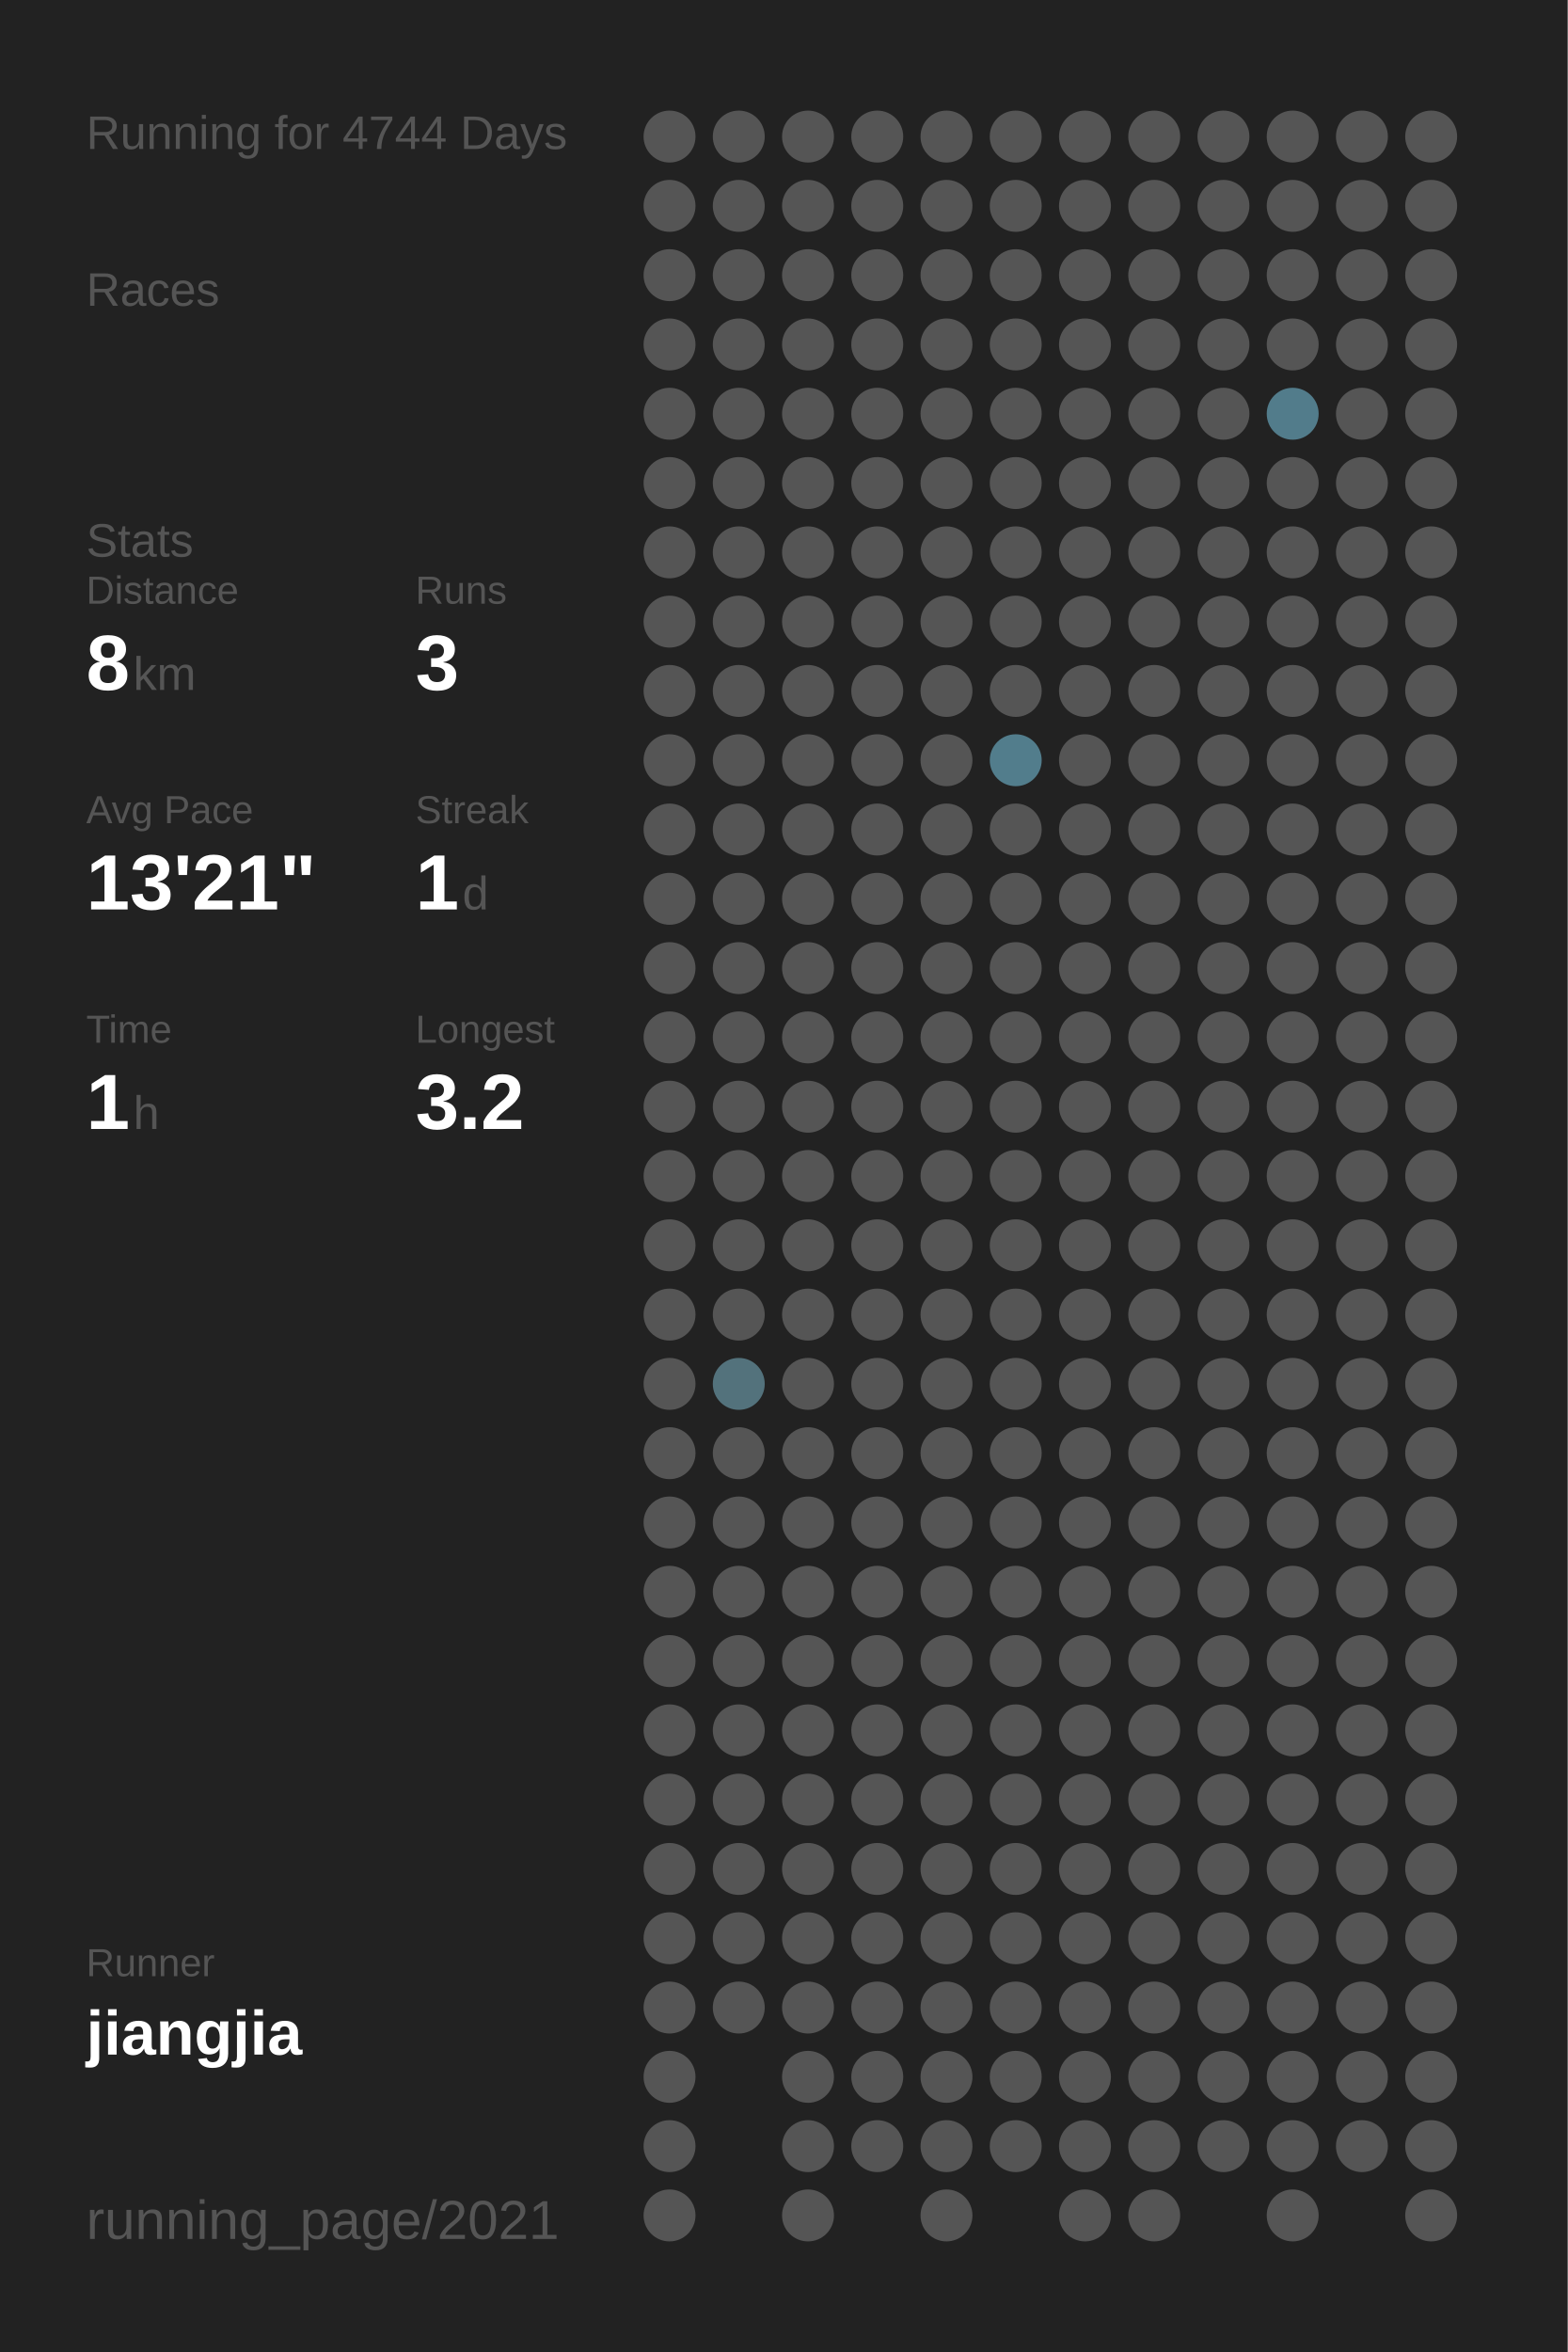
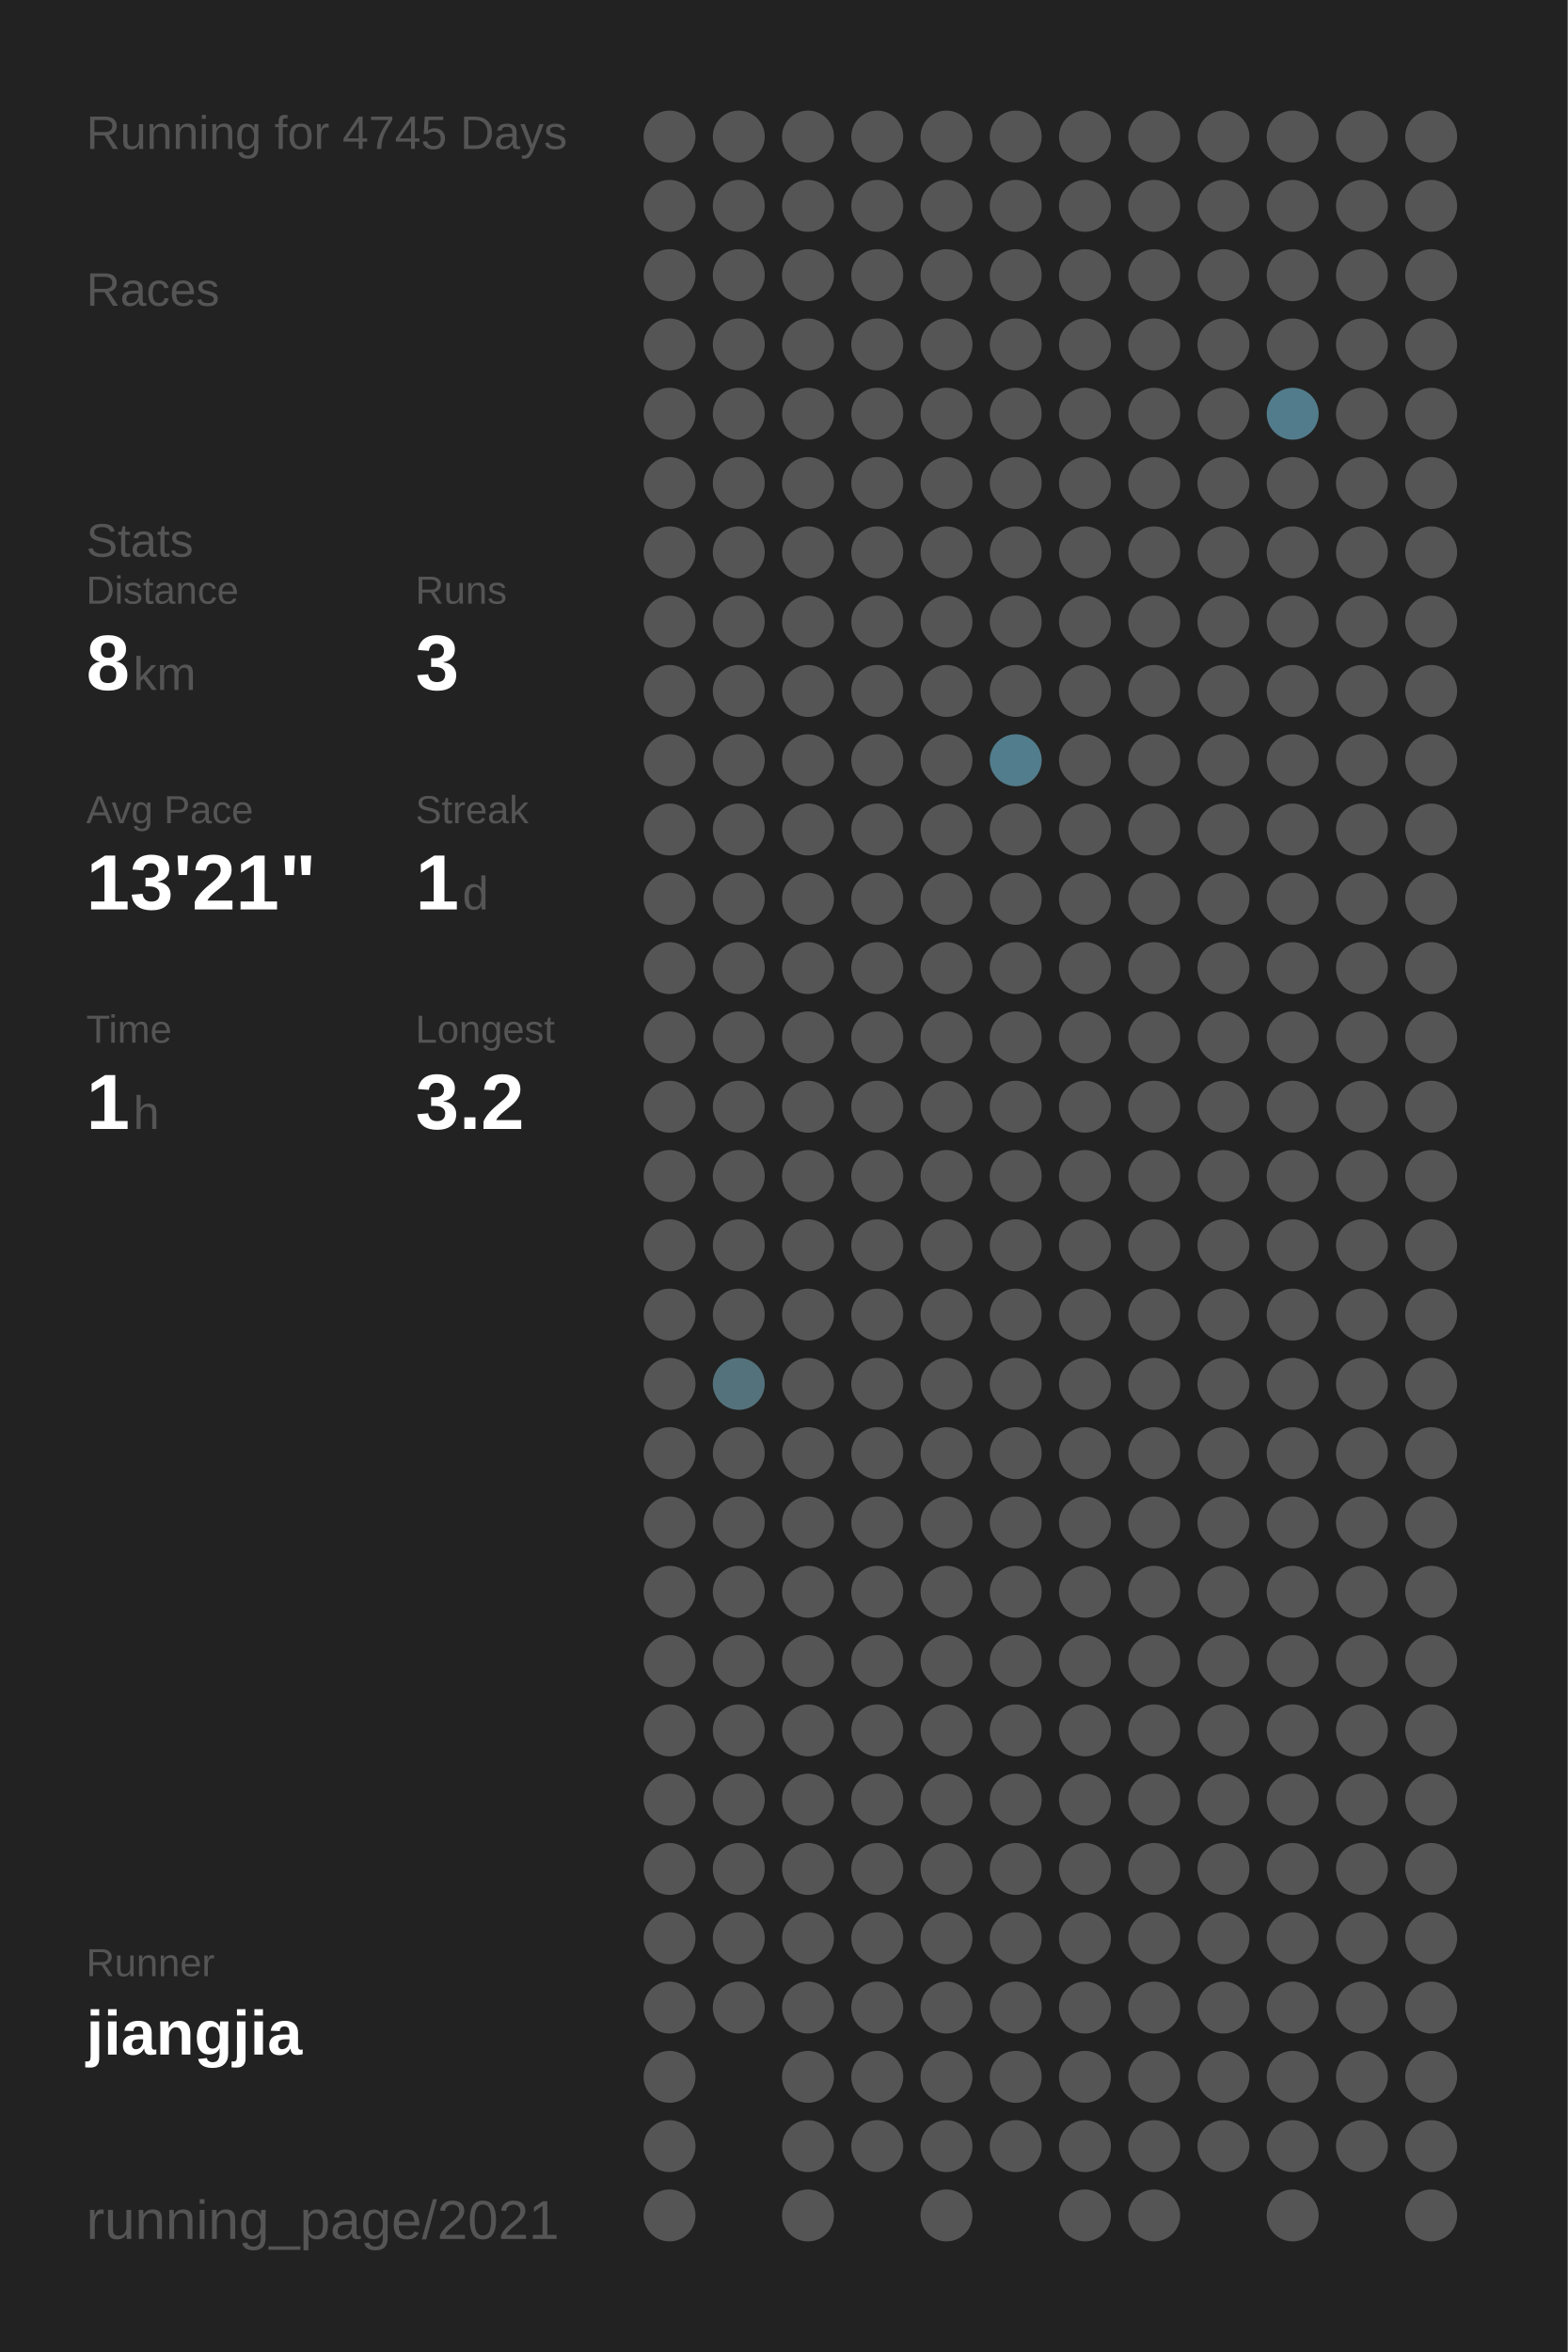
<svg xmlns="http://www.w3.org/2000/svg" baseProfile="full" height="300mm" version="1.1" viewBox="0,0,200,300" width="200mm">
  <defs />
  <rect fill="#222222" height="300" width="200" x="0" y="0" />
-   <text fill="#555555" style="font-size:6px; font-family:Arial;" x="11" y="19">Running for 4744 Days</text>
+   <text fill="#555555" style="font-size:6px; font-family:Arial;" x="11" y="19">Running for 4745 Days</text>
  <text fill="#555555" style="font-size:6px; font-family:Arial;" x="11" y="39">Races</text>
  <text fill="#555555" style="font-size:6px; font-family:Arial;" x="11" y="71">Stats</text>
  <text fill="#555555" style="font-size:5px; font-family:Arial;" x="11" y="77">Distance</text>
  <text fill="#FFFFFF" style="font-size:10px; font-family:Arial; font-weight:bold;" x="11" y="88">8</text>
  <text fill="#555555" style="font-size:6px; font-family:Arial;" x="17" y="88">km</text>
  <text fill="#555555" style="font-size:5px; font-family:Arial;" x="53" y="77">Runs</text>
  <text fill="#FFFFFF" style="font-size:10px; font-family:Arial; font-weight:bold;" x="53" y="88">3</text>
  <text fill="#555555" style="font-size:5px; font-family:Arial;" x="11" y="105">Avg Pace</text>
  <text fill="#FFFFFF" style="font-size:10px; font-family:Arial; font-weight:bold;" x="11" y="116">13'21"</text>
  <text fill="#555555" style="font-size:5px; font-family:Arial;" x="53" y="105">Streak</text>
  <text fill="#FFFFFF" style="font-size:10px; font-family:Arial; font-weight:bold;" x="53" y="116">1</text>
  <text fill="#555555" style="font-size:6px; font-family:Arial;" x="59" y="116">d</text>
  <text fill="#555555" style="font-size:5px; font-family:Arial;" x="11" y="133">Time</text>
  <text fill="#FFFFFF" style="font-size:10px; font-family:Arial; font-weight:bold;" x="11" y="144">1</text>
  <text fill="#555555" style="font-size:6px; font-family:Arial;" x="17" y="144">h</text>
  <text fill="#555555" style="font-size:5px; font-family:Arial;" x="53" y="133">Longest</text>
  <text fill="#FFFFFF" style="font-size:10px; font-family:Arial; font-weight:bold;" x="53" y="144">3.2</text>
  <text fill="#555555" style="font-size:5px; font-family:Arial;" x="11" y="252.065">Runner</text>
  <text fill="#FFFFFF" style="font-size:8px; font-family:Arial; font-weight:bold;" x="11" y="262.065">jiangjia</text>
  <text fill="#555555" style="font-size:7px; font-family:Arial;" x="11" y="285.581">running_page/2021</text>
  <circle cx="85.417" cy="17.419" fill="#555555" r="3.312" />
  <circle cx="85.417" cy="26.258" fill="#555555" r="3.312" />
  <circle cx="85.417" cy="35.097" fill="#555555" r="3.312" />
  <circle cx="85.417" cy="43.935" fill="#555555" r="3.312" />
  <circle cx="85.417" cy="52.774" fill="#555555" r="3.312" />
  <circle cx="85.417" cy="61.613" fill="#555555" r="3.312" />
  <circle cx="85.417" cy="70.452" fill="#555555" r="3.312" />
  <circle cx="85.417" cy="79.29" fill="#555555" r="3.312" />
  <circle cx="85.417" cy="88.129" fill="#555555" r="3.312" />
  <circle cx="85.417" cy="96.968" fill="#555555" r="3.312" />
  <circle cx="85.417" cy="105.806" fill="#555555" r="3.312" />
  <circle cx="85.417" cy="114.645" fill="#555555" r="3.312" />
  <circle cx="85.417" cy="123.484" fill="#555555" r="3.312" />
  <circle cx="85.417" cy="132.323" fill="#555555" r="3.312" />
  <circle cx="85.417" cy="141.161" fill="#555555" r="3.312" />
  <circle cx="85.417" cy="150" fill="#555555" r="3.312" />
  <circle cx="85.417" cy="158.839" fill="#555555" r="3.312" />
  <circle cx="85.417" cy="167.677" fill="#555555" r="3.312" />
  <circle cx="85.417" cy="176.516" fill="#555555" r="3.312" />
  <circle cx="85.417" cy="185.355" fill="#555555" r="3.312" />
  <circle cx="85.417" cy="194.194" fill="#555555" r="3.312" />
  <circle cx="85.417" cy="203.032" fill="#555555" r="3.312" />
  <circle cx="85.417" cy="211.871" fill="#555555" r="3.312" />
  <circle cx="85.417" cy="220.71" fill="#555555" r="3.312" />
  <circle cx="85.417" cy="229.548" fill="#555555" r="3.312" />
  <circle cx="85.417" cy="238.387" fill="#555555" r="3.312" />
  <circle cx="85.417" cy="247.226" fill="#555555" r="3.312" />
  <circle cx="85.417" cy="256.065" fill="#555555" r="3.312" />
  <circle cx="85.417" cy="264.903" fill="#555555" r="3.312" />
  <circle cx="85.417" cy="273.742" fill="#555555" r="3.312" />
  <circle cx="85.417" cy="282.581" fill="#555555" r="3.312" />
  <circle cx="94.25" cy="17.419" fill="#555555" r="3.312" />
  <circle cx="94.25" cy="26.258" fill="#555555" r="3.312" />
  <circle cx="94.25" cy="35.097" fill="#555555" r="3.312" />
  <circle cx="94.25" cy="43.935" fill="#555555" r="3.312" />
  <circle cx="94.25" cy="52.774" fill="#555555" r="3.312" />
  <circle cx="94.25" cy="61.613" fill="#555555" r="3.312" />
  <circle cx="94.25" cy="70.452" fill="#555555" r="3.312" />
  <circle cx="94.25" cy="79.29" fill="#555555" r="3.312" />
  <circle cx="94.25" cy="88.129" fill="#555555" r="3.312" />
  <circle cx="94.25" cy="96.968" fill="#555555" r="3.312" />
  <circle cx="94.25" cy="105.806" fill="#555555" r="3.312" />
  <circle cx="94.25" cy="114.645" fill="#555555" r="3.312" />
  <circle cx="94.25" cy="123.484" fill="#555555" r="3.312" />
  <circle cx="94.25" cy="132.323" fill="#555555" r="3.312" />
  <circle cx="94.25" cy="141.161" fill="#555555" r="3.312" />
  <circle cx="94.25" cy="150" fill="#555555" r="3.312" />
  <circle cx="94.25" cy="158.839" fill="#555555" r="3.312" />
  <circle cx="94.25" cy="167.677" fill="#555555" r="3.312" />
  <circle cx="94.25" cy="176.516" fill="#53727c" r="3.312" />
  <circle cx="94.25" cy="185.355" fill="#555555" r="3.312" />
  <circle cx="94.25" cy="194.194" fill="#555555" r="3.312" />
  <circle cx="94.25" cy="203.032" fill="#555555" r="3.312" />
  <circle cx="94.25" cy="211.871" fill="#555555" r="3.312" />
  <circle cx="94.25" cy="220.71" fill="#555555" r="3.312" />
  <circle cx="94.25" cy="229.548" fill="#555555" r="3.312" />
  <circle cx="94.25" cy="238.387" fill="#555555" r="3.312" />
  <circle cx="94.25" cy="247.226" fill="#555555" r="3.312" />
  <circle cx="94.25" cy="256.065" fill="#555555" r="3.312" />
  <circle cx="103.083" cy="17.419" fill="#555555" r="3.312" />
  <circle cx="103.083" cy="26.258" fill="#555555" r="3.312" />
  <circle cx="103.083" cy="35.097" fill="#555555" r="3.312" />
  <circle cx="103.083" cy="43.935" fill="#555555" r="3.312" />
  <circle cx="103.083" cy="52.774" fill="#555555" r="3.312" />
  <circle cx="103.083" cy="61.613" fill="#555555" r="3.312" />
  <circle cx="103.083" cy="70.452" fill="#555555" r="3.312" />
  <circle cx="103.083" cy="79.29" fill="#555555" r="3.312" />
  <circle cx="103.083" cy="88.129" fill="#555555" r="3.312" />
  <circle cx="103.083" cy="96.968" fill="#555555" r="3.312" />
  <circle cx="103.083" cy="105.806" fill="#555555" r="3.312" />
  <circle cx="103.083" cy="114.645" fill="#555555" r="3.312" />
  <circle cx="103.083" cy="123.484" fill="#555555" r="3.312" />
  <circle cx="103.083" cy="132.323" fill="#555555" r="3.312" />
  <circle cx="103.083" cy="141.161" fill="#555555" r="3.312" />
  <circle cx="103.083" cy="150" fill="#555555" r="3.312" />
  <circle cx="103.083" cy="158.839" fill="#555555" r="3.312" />
  <circle cx="103.083" cy="167.677" fill="#555555" r="3.312" />
  <circle cx="103.083" cy="176.516" fill="#555555" r="3.312" />
  <circle cx="103.083" cy="185.355" fill="#555555" r="3.312" />
  <circle cx="103.083" cy="194.194" fill="#555555" r="3.312" />
  <circle cx="103.083" cy="203.032" fill="#555555" r="3.312" />
  <circle cx="103.083" cy="211.871" fill="#555555" r="3.312" />
  <circle cx="103.083" cy="220.71" fill="#555555" r="3.312" />
  <circle cx="103.083" cy="229.548" fill="#555555" r="3.312" />
  <circle cx="103.083" cy="238.387" fill="#555555" r="3.312" />
  <circle cx="103.083" cy="247.226" fill="#555555" r="3.312" />
  <circle cx="103.083" cy="256.065" fill="#555555" r="3.312" />
  <circle cx="103.083" cy="264.903" fill="#555555" r="3.312" />
  <circle cx="103.083" cy="273.742" fill="#555555" r="3.312" />
  <circle cx="103.083" cy="282.581" fill="#555555" r="3.312" />
  <circle cx="111.917" cy="17.419" fill="#555555" r="3.312" />
  <circle cx="111.917" cy="26.258" fill="#555555" r="3.312" />
  <circle cx="111.917" cy="35.097" fill="#555555" r="3.312" />
  <circle cx="111.917" cy="43.935" fill="#555555" r="3.312" />
  <circle cx="111.917" cy="52.774" fill="#555555" r="3.312" />
  <circle cx="111.917" cy="61.613" fill="#555555" r="3.312" />
  <circle cx="111.917" cy="70.452" fill="#555555" r="3.312" />
  <circle cx="111.917" cy="79.29" fill="#555555" r="3.312" />
  <circle cx="111.917" cy="88.129" fill="#555555" r="3.312" />
  <circle cx="111.917" cy="96.968" fill="#555555" r="3.312" />
  <circle cx="111.917" cy="105.806" fill="#555555" r="3.312" />
  <circle cx="111.917" cy="114.645" fill="#555555" r="3.312" />
  <circle cx="111.917" cy="123.484" fill="#555555" r="3.312" />
  <circle cx="111.917" cy="132.323" fill="#555555" r="3.312" />
  <circle cx="111.917" cy="141.161" fill="#555555" r="3.312" />
  <circle cx="111.917" cy="150" fill="#555555" r="3.312" />
  <circle cx="111.917" cy="158.839" fill="#555555" r="3.312" />
  <circle cx="111.917" cy="167.677" fill="#555555" r="3.312" />
  <circle cx="111.917" cy="176.516" fill="#555555" r="3.312" />
  <circle cx="111.917" cy="185.355" fill="#555555" r="3.312" />
  <circle cx="111.917" cy="194.194" fill="#555555" r="3.312" />
  <circle cx="111.917" cy="203.032" fill="#555555" r="3.312" />
  <circle cx="111.917" cy="211.871" fill="#555555" r="3.312" />
  <circle cx="111.917" cy="220.71" fill="#555555" r="3.312" />
  <circle cx="111.917" cy="229.548" fill="#555555" r="3.312" />
  <circle cx="111.917" cy="238.387" fill="#555555" r="3.312" />
  <circle cx="111.917" cy="247.226" fill="#555555" r="3.312" />
  <circle cx="111.917" cy="256.065" fill="#555555" r="3.312" />
  <circle cx="111.917" cy="264.903" fill="#555555" r="3.312" />
  <circle cx="111.917" cy="273.742" fill="#555555" r="3.312" />
  <circle cx="120.75" cy="17.419" fill="#555555" r="3.312" />
  <circle cx="120.75" cy="26.258" fill="#555555" r="3.312" />
  <circle cx="120.75" cy="35.097" fill="#555555" r="3.312" />
  <circle cx="120.75" cy="43.935" fill="#555555" r="3.312" />
  <circle cx="120.75" cy="52.774" fill="#555555" r="3.312" />
  <circle cx="120.75" cy="61.613" fill="#555555" r="3.312" />
  <circle cx="120.75" cy="70.452" fill="#555555" r="3.312" />
  <circle cx="120.75" cy="79.29" fill="#555555" r="3.312" />
  <circle cx="120.75" cy="88.129" fill="#555555" r="3.312" />
  <circle cx="120.75" cy="96.968" fill="#555555" r="3.312" />
  <circle cx="120.75" cy="105.806" fill="#555555" r="3.312" />
  <circle cx="120.75" cy="114.645" fill="#555555" r="3.312" />
  <circle cx="120.75" cy="123.484" fill="#555555" r="3.312" />
  <circle cx="120.75" cy="132.323" fill="#555555" r="3.312" />
  <circle cx="120.75" cy="141.161" fill="#555555" r="3.312" />
  <circle cx="120.75" cy="150" fill="#555555" r="3.312" />
  <circle cx="120.75" cy="158.839" fill="#555555" r="3.312" />
  <circle cx="120.75" cy="167.677" fill="#555555" r="3.312" />
  <circle cx="120.75" cy="176.516" fill="#555555" r="3.312" />
  <circle cx="120.75" cy="185.355" fill="#555555" r="3.312" />
  <circle cx="120.75" cy="194.194" fill="#555555" r="3.312" />
  <circle cx="120.75" cy="203.032" fill="#555555" r="3.312" />
  <circle cx="120.75" cy="211.871" fill="#555555" r="3.312" />
  <circle cx="120.75" cy="220.71" fill="#555555" r="3.312" />
  <circle cx="120.75" cy="229.548" fill="#555555" r="3.312" />
  <circle cx="120.75" cy="238.387" fill="#555555" r="3.312" />
  <circle cx="120.75" cy="247.226" fill="#555555" r="3.312" />
  <circle cx="120.75" cy="256.065" fill="#555555" r="3.312" />
  <circle cx="120.75" cy="264.903" fill="#555555" r="3.312" />
  <circle cx="120.75" cy="273.742" fill="#555555" r="3.312" />
  <circle cx="120.75" cy="282.581" fill="#555555" r="3.312" />
  <circle cx="129.583" cy="17.419" fill="#555555" r="3.312" />
  <circle cx="129.583" cy="26.258" fill="#555555" r="3.312" />
  <circle cx="129.583" cy="35.097" fill="#555555" r="3.312" />
  <circle cx="129.583" cy="43.935" fill="#555555" r="3.312" />
  <circle cx="129.583" cy="52.774" fill="#555555" r="3.312" />
  <circle cx="129.583" cy="61.613" fill="#555555" r="3.312" />
  <circle cx="129.583" cy="70.452" fill="#555555" r="3.312" />
  <circle cx="129.583" cy="79.29" fill="#555555" r="3.312" />
  <circle cx="129.583" cy="88.129" fill="#555555" r="3.312" />
  <circle cx="129.583" cy="96.968" fill="#527d8c" r="3.312" />
  <circle cx="129.583" cy="105.806" fill="#555555" r="3.312" />
  <circle cx="129.583" cy="114.645" fill="#555555" r="3.312" />
  <circle cx="129.583" cy="123.484" fill="#555555" r="3.312" />
  <circle cx="129.583" cy="132.323" fill="#555555" r="3.312" />
  <circle cx="129.583" cy="141.161" fill="#555555" r="3.312" />
  <circle cx="129.583" cy="150" fill="#555555" r="3.312" />
  <circle cx="129.583" cy="158.839" fill="#555555" r="3.312" />
  <circle cx="129.583" cy="167.677" fill="#555555" r="3.312" />
  <circle cx="129.583" cy="176.516" fill="#555555" r="3.312" />
  <circle cx="129.583" cy="185.355" fill="#555555" r="3.312" />
  <circle cx="129.583" cy="194.194" fill="#555555" r="3.312" />
  <circle cx="129.583" cy="203.032" fill="#555555" r="3.312" />
  <circle cx="129.583" cy="211.871" fill="#555555" r="3.312" />
  <circle cx="129.583" cy="220.71" fill="#555555" r="3.312" />
  <circle cx="129.583" cy="229.548" fill="#555555" r="3.312" />
  <circle cx="129.583" cy="238.387" fill="#555555" r="3.312" />
  <circle cx="129.583" cy="247.226" fill="#555555" r="3.312" />
  <circle cx="129.583" cy="256.065" fill="#555555" r="3.312" />
  <circle cx="129.583" cy="264.903" fill="#555555" r="3.312" />
  <circle cx="129.583" cy="273.742" fill="#555555" r="3.312" />
  <circle cx="138.417" cy="17.419" fill="#555555" r="3.312" />
  <circle cx="138.417" cy="26.258" fill="#555555" r="3.312" />
  <circle cx="138.417" cy="35.097" fill="#555555" r="3.312" />
  <circle cx="138.417" cy="43.935" fill="#555555" r="3.312" />
  <circle cx="138.417" cy="52.774" fill="#555555" r="3.312" />
  <circle cx="138.417" cy="61.613" fill="#555555" r="3.312" />
  <circle cx="138.417" cy="70.452" fill="#555555" r="3.312" />
  <circle cx="138.417" cy="79.29" fill="#555555" r="3.312" />
  <circle cx="138.417" cy="88.129" fill="#555555" r="3.312" />
  <circle cx="138.417" cy="96.968" fill="#555555" r="3.312" />
  <circle cx="138.417" cy="105.806" fill="#555555" r="3.312" />
  <circle cx="138.417" cy="114.645" fill="#555555" r="3.312" />
  <circle cx="138.417" cy="123.484" fill="#555555" r="3.312" />
  <circle cx="138.417" cy="132.323" fill="#555555" r="3.312" />
  <circle cx="138.417" cy="141.161" fill="#555555" r="3.312" />
  <circle cx="138.417" cy="150" fill="#555555" r="3.312" />
  <circle cx="138.417" cy="158.839" fill="#555555" r="3.312" />
  <circle cx="138.417" cy="167.677" fill="#555555" r="3.312" />
  <circle cx="138.417" cy="176.516" fill="#555555" r="3.312" />
  <circle cx="138.417" cy="185.355" fill="#555555" r="3.312" />
  <circle cx="138.417" cy="194.194" fill="#555555" r="3.312" />
  <circle cx="138.417" cy="203.032" fill="#555555" r="3.312" />
  <circle cx="138.417" cy="211.871" fill="#555555" r="3.312" />
  <circle cx="138.417" cy="220.71" fill="#555555" r="3.312" />
  <circle cx="138.417" cy="229.548" fill="#555555" r="3.312" />
  <circle cx="138.417" cy="238.387" fill="#555555" r="3.312" />
  <circle cx="138.417" cy="247.226" fill="#555555" r="3.312" />
  <circle cx="138.417" cy="256.065" fill="#555555" r="3.312" />
  <circle cx="138.417" cy="264.903" fill="#555555" r="3.312" />
  <circle cx="138.417" cy="273.742" fill="#555555" r="3.312" />
  <circle cx="138.417" cy="282.581" fill="#555555" r="3.312" />
  <circle cx="147.25" cy="17.419" fill="#555555" r="3.312" />
  <circle cx="147.25" cy="26.258" fill="#555555" r="3.312" />
  <circle cx="147.25" cy="35.097" fill="#555555" r="3.312" />
  <circle cx="147.25" cy="43.935" fill="#555555" r="3.312" />
  <circle cx="147.25" cy="52.774" fill="#555555" r="3.312" />
  <circle cx="147.25" cy="61.613" fill="#555555" r="3.312" />
  <circle cx="147.25" cy="70.452" fill="#555555" r="3.312" />
  <circle cx="147.25" cy="79.29" fill="#555555" r="3.312" />
  <circle cx="147.25" cy="88.129" fill="#555555" r="3.312" />
  <circle cx="147.25" cy="96.968" fill="#555555" r="3.312" />
  <circle cx="147.25" cy="105.806" fill="#555555" r="3.312" />
  <circle cx="147.25" cy="114.645" fill="#555555" r="3.312" />
  <circle cx="147.25" cy="123.484" fill="#555555" r="3.312" />
  <circle cx="147.25" cy="132.323" fill="#555555" r="3.312" />
  <circle cx="147.25" cy="141.161" fill="#555555" r="3.312" />
  <circle cx="147.25" cy="150" fill="#555555" r="3.312" />
  <circle cx="147.25" cy="158.839" fill="#555555" r="3.312" />
  <circle cx="147.25" cy="167.677" fill="#555555" r="3.312" />
  <circle cx="147.25" cy="176.516" fill="#555555" r="3.312" />
  <circle cx="147.25" cy="185.355" fill="#555555" r="3.312" />
  <circle cx="147.25" cy="194.194" fill="#555555" r="3.312" />
  <circle cx="147.25" cy="203.032" fill="#555555" r="3.312" />
  <circle cx="147.25" cy="211.871" fill="#555555" r="3.312" />
  <circle cx="147.25" cy="220.71" fill="#555555" r="3.312" />
  <circle cx="147.25" cy="229.548" fill="#555555" r="3.312" />
  <circle cx="147.25" cy="238.387" fill="#555555" r="3.312" />
  <circle cx="147.25" cy="247.226" fill="#555555" r="3.312" />
  <circle cx="147.25" cy="256.065" fill="#555555" r="3.312" />
  <circle cx="147.25" cy="264.903" fill="#555555" r="3.312" />
  <circle cx="147.25" cy="273.742" fill="#555555" r="3.312" />
  <circle cx="147.25" cy="282.581" fill="#555555" r="3.312" />
  <circle cx="156.083" cy="17.419" fill="#555555" r="3.312" />
  <circle cx="156.083" cy="26.258" fill="#555555" r="3.312" />
  <circle cx="156.083" cy="35.097" fill="#555555" r="3.312" />
  <circle cx="156.083" cy="43.935" fill="#555555" r="3.312" />
  <circle cx="156.083" cy="52.774" fill="#555555" r="3.312" />
  <circle cx="156.083" cy="61.613" fill="#555555" r="3.312" />
  <circle cx="156.083" cy="70.452" fill="#555555" r="3.312" />
  <circle cx="156.083" cy="79.29" fill="#555555" r="3.312" />
  <circle cx="156.083" cy="88.129" fill="#555555" r="3.312" />
  <circle cx="156.083" cy="96.968" fill="#555555" r="3.312" />
  <circle cx="156.083" cy="105.806" fill="#555555" r="3.312" />
  <circle cx="156.083" cy="114.645" fill="#555555" r="3.312" />
  <circle cx="156.083" cy="123.484" fill="#555555" r="3.312" />
  <circle cx="156.083" cy="132.323" fill="#555555" r="3.312" />
  <circle cx="156.083" cy="141.161" fill="#555555" r="3.312" />
  <circle cx="156.083" cy="150" fill="#555555" r="3.312" />
  <circle cx="156.083" cy="158.839" fill="#555555" r="3.312" />
  <circle cx="156.083" cy="167.677" fill="#555555" r="3.312" />
  <circle cx="156.083" cy="176.516" fill="#555555" r="3.312" />
  <circle cx="156.083" cy="185.355" fill="#555555" r="3.312" />
  <circle cx="156.083" cy="194.194" fill="#555555" r="3.312" />
  <circle cx="156.083" cy="203.032" fill="#555555" r="3.312" />
  <circle cx="156.083" cy="211.871" fill="#555555" r="3.312" />
  <circle cx="156.083" cy="220.71" fill="#555555" r="3.312" />
  <circle cx="156.083" cy="229.548" fill="#555555" r="3.312" />
  <circle cx="156.083" cy="238.387" fill="#555555" r="3.312" />
  <circle cx="156.083" cy="247.226" fill="#555555" r="3.312" />
  <circle cx="156.083" cy="256.065" fill="#555555" r="3.312" />
  <circle cx="156.083" cy="264.903" fill="#555555" r="3.312" />
  <circle cx="156.083" cy="273.742" fill="#555555" r="3.312" />
  <circle cx="164.917" cy="17.419" fill="#555555" r="3.312" />
  <circle cx="164.917" cy="26.258" fill="#555555" r="3.312" />
  <circle cx="164.917" cy="35.097" fill="#555555" r="3.312" />
  <circle cx="164.917" cy="43.935" fill="#555555" r="3.312" />
  <circle cx="164.917" cy="52.774" fill="#527c8b" r="3.312" />
  <circle cx="164.917" cy="61.613" fill="#555555" r="3.312" />
  <circle cx="164.917" cy="70.452" fill="#555555" r="3.312" />
  <circle cx="164.917" cy="79.29" fill="#555555" r="3.312" />
  <circle cx="164.917" cy="88.129" fill="#555555" r="3.312" />
  <circle cx="164.917" cy="96.968" fill="#555555" r="3.312" />
  <circle cx="164.917" cy="105.806" fill="#555555" r="3.312" />
  <circle cx="164.917" cy="114.645" fill="#555555" r="3.312" />
  <circle cx="164.917" cy="123.484" fill="#555555" r="3.312" />
  <circle cx="164.917" cy="132.323" fill="#555555" r="3.312" />
  <circle cx="164.917" cy="141.161" fill="#555555" r="3.312" />
  <circle cx="164.917" cy="150" fill="#555555" r="3.312" />
  <circle cx="164.917" cy="158.839" fill="#555555" r="3.312" />
  <circle cx="164.917" cy="167.677" fill="#555555" r="3.312" />
  <circle cx="164.917" cy="176.516" fill="#555555" r="3.312" />
  <circle cx="164.917" cy="185.355" fill="#555555" r="3.312" />
  <circle cx="164.917" cy="194.194" fill="#555555" r="3.312" />
  <circle cx="164.917" cy="203.032" fill="#555555" r="3.312" />
  <circle cx="164.917" cy="211.871" fill="#555555" r="3.312" />
  <circle cx="164.917" cy="220.71" fill="#555555" r="3.312" />
  <circle cx="164.917" cy="229.548" fill="#555555" r="3.312" />
  <circle cx="164.917" cy="238.387" fill="#555555" r="3.312" />
  <circle cx="164.917" cy="247.226" fill="#555555" r="3.312" />
  <circle cx="164.917" cy="256.065" fill="#555555" r="3.312" />
  <circle cx="164.917" cy="264.903" fill="#555555" r="3.312" />
  <circle cx="164.917" cy="273.742" fill="#555555" r="3.312" />
  <circle cx="164.917" cy="282.581" fill="#555555" r="3.312" />
  <circle cx="173.75" cy="17.419" fill="#555555" r="3.312" />
  <circle cx="173.75" cy="26.258" fill="#555555" r="3.312" />
  <circle cx="173.75" cy="35.097" fill="#555555" r="3.312" />
  <circle cx="173.75" cy="43.935" fill="#555555" r="3.312" />
  <circle cx="173.75" cy="52.774" fill="#555555" r="3.312" />
  <circle cx="173.75" cy="61.613" fill="#555555" r="3.312" />
  <circle cx="173.75" cy="70.452" fill="#555555" r="3.312" />
  <circle cx="173.75" cy="79.29" fill="#555555" r="3.312" />
  <circle cx="173.75" cy="88.129" fill="#555555" r="3.312" />
  <circle cx="173.75" cy="96.968" fill="#555555" r="3.312" />
  <circle cx="173.75" cy="105.806" fill="#555555" r="3.312" />
  <circle cx="173.75" cy="114.645" fill="#555555" r="3.312" />
  <circle cx="173.75" cy="123.484" fill="#555555" r="3.312" />
  <circle cx="173.75" cy="132.323" fill="#555555" r="3.312" />
  <circle cx="173.75" cy="141.161" fill="#555555" r="3.312" />
  <circle cx="173.75" cy="150" fill="#555555" r="3.312" />
  <circle cx="173.75" cy="158.839" fill="#555555" r="3.312" />
  <circle cx="173.75" cy="167.677" fill="#555555" r="3.312" />
  <circle cx="173.75" cy="176.516" fill="#555555" r="3.312" />
  <circle cx="173.75" cy="185.355" fill="#555555" r="3.312" />
  <circle cx="173.75" cy="194.194" fill="#555555" r="3.312" />
  <circle cx="173.75" cy="203.032" fill="#555555" r="3.312" />
  <circle cx="173.75" cy="211.871" fill="#555555" r="3.312" />
  <circle cx="173.75" cy="220.71" fill="#555555" r="3.312" />
  <circle cx="173.75" cy="229.548" fill="#555555" r="3.312" />
  <circle cx="173.75" cy="238.387" fill="#555555" r="3.312" />
  <circle cx="173.75" cy="247.226" fill="#555555" r="3.312" />
  <circle cx="173.75" cy="256.065" fill="#555555" r="3.312" />
  <circle cx="173.75" cy="264.903" fill="#555555" r="3.312" />
  <circle cx="173.75" cy="273.742" fill="#555555" r="3.312" />
  <circle cx="182.583" cy="17.419" fill="#555555" r="3.312" />
  <circle cx="182.583" cy="26.258" fill="#555555" r="3.312" />
  <circle cx="182.583" cy="35.097" fill="#555555" r="3.312" />
  <circle cx="182.583" cy="43.935" fill="#555555" r="3.312" />
  <circle cx="182.583" cy="52.774" fill="#555555" r="3.312" />
  <circle cx="182.583" cy="61.613" fill="#555555" r="3.312" />
  <circle cx="182.583" cy="70.452" fill="#555555" r="3.312" />
  <circle cx="182.583" cy="79.29" fill="#555555" r="3.312" />
  <circle cx="182.583" cy="88.129" fill="#555555" r="3.312" />
  <circle cx="182.583" cy="96.968" fill="#555555" r="3.312" />
  <circle cx="182.583" cy="105.806" fill="#555555" r="3.312" />
  <circle cx="182.583" cy="114.645" fill="#555555" r="3.312" />
  <circle cx="182.583" cy="123.484" fill="#555555" r="3.312" />
  <circle cx="182.583" cy="132.323" fill="#555555" r="3.312" />
  <circle cx="182.583" cy="141.161" fill="#555555" r="3.312" />
  <circle cx="182.583" cy="150" fill="#555555" r="3.312" />
  <circle cx="182.583" cy="158.839" fill="#555555" r="3.312" />
  <circle cx="182.583" cy="167.677" fill="#555555" r="3.312" />
  <circle cx="182.583" cy="176.516" fill="#555555" r="3.312" />
  <circle cx="182.583" cy="185.355" fill="#555555" r="3.312" />
  <circle cx="182.583" cy="194.194" fill="#555555" r="3.312" />
  <circle cx="182.583" cy="203.032" fill="#555555" r="3.312" />
  <circle cx="182.583" cy="211.871" fill="#555555" r="3.312" />
  <circle cx="182.583" cy="220.71" fill="#555555" r="3.312" />
  <circle cx="182.583" cy="229.548" fill="#555555" r="3.312" />
  <circle cx="182.583" cy="238.387" fill="#555555" r="3.312" />
  <circle cx="182.583" cy="247.226" fill="#555555" r="3.312" />
  <circle cx="182.583" cy="256.065" fill="#555555" r="3.312" />
  <circle cx="182.583" cy="264.903" fill="#555555" r="3.312" />
  <circle cx="182.583" cy="273.742" fill="#555555" r="3.312" />
  <circle cx="182.583" cy="282.581" fill="#555555" r="3.312" />
</svg>
